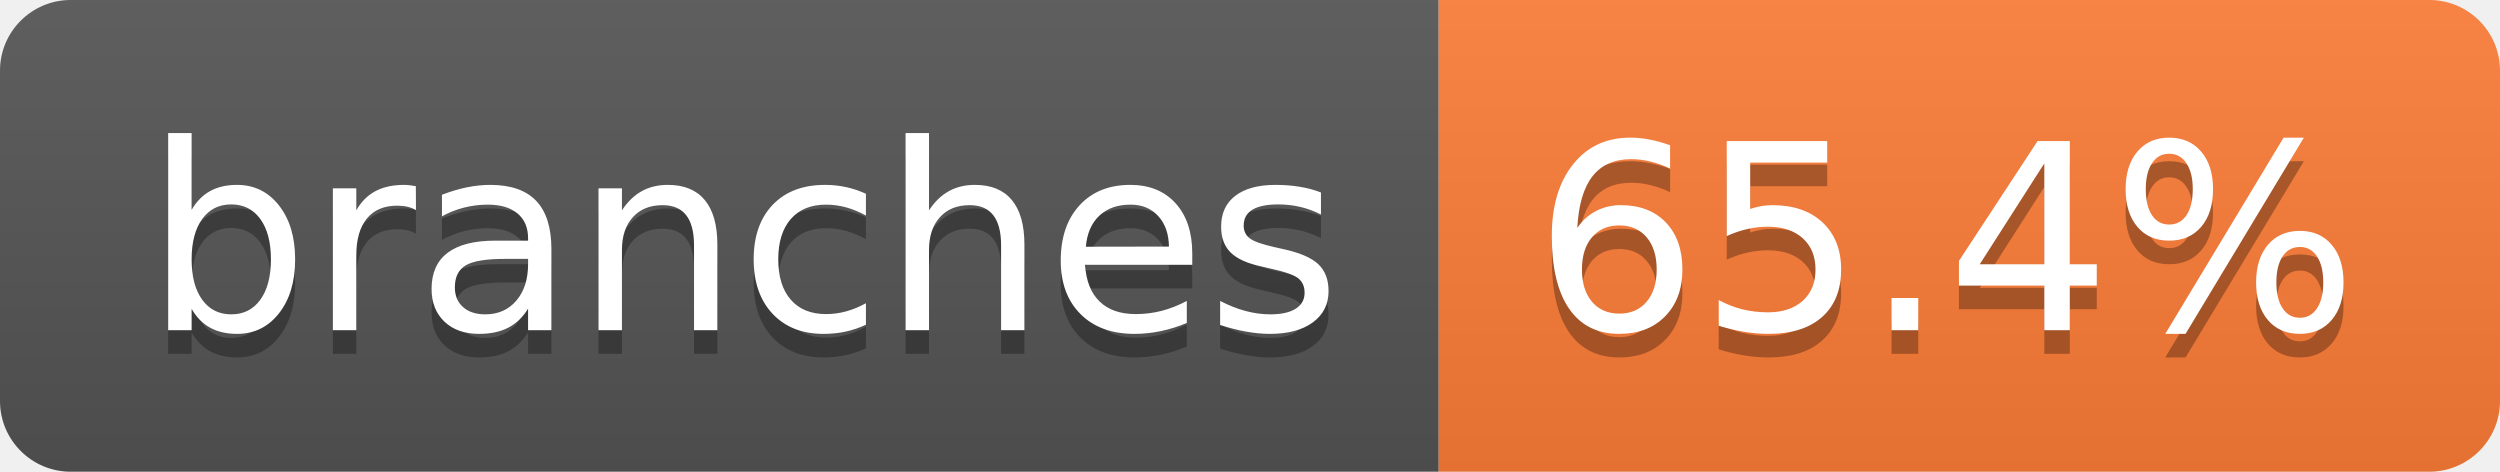
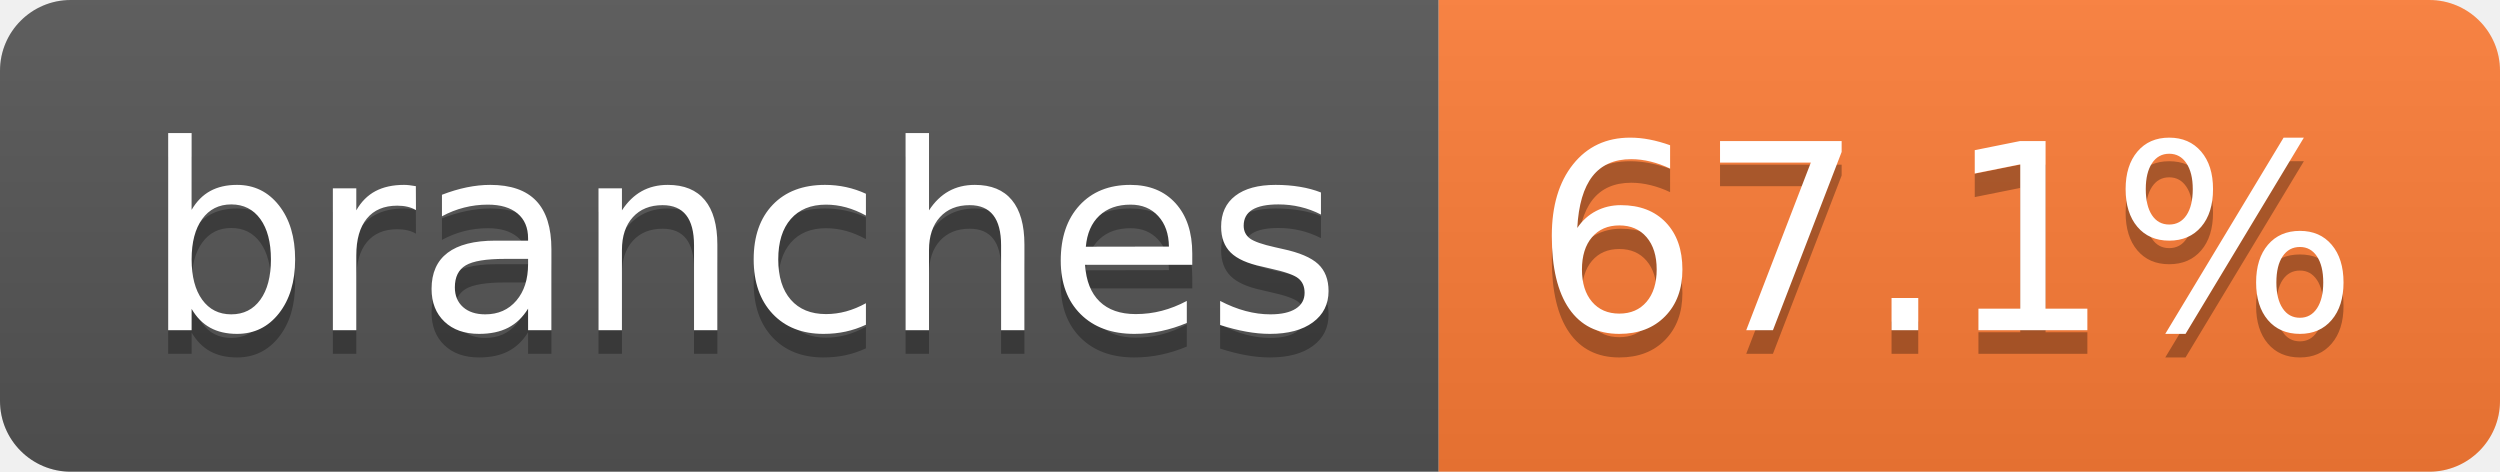
- <svg xmlns="http://www.w3.org/2000/svg" width="106" height="20" role="img" aria-label="branches: 65.4%">
+ <svg xmlns="http://www.w3.org/2000/svg" width="106" height="20" role="img" aria-label="branches: 67.1%">
  <linearGradient id="s" x2="0" y2="100%">
    <stop offset="0" stop-color="#bbb" stop-opacity=".1" />
    <stop offset="1" stop-opacity=".1" />
  </linearGradient>
  <clipPath id="r">
    <rect width="106" height="20" rx="3" fill="#fff" />
  </clipPath>
  <g clip-path="url(#r)">
    <rect width="61" height="20" fill="#555" />
    <rect x="61" width="45" height="20" fill="#fe7d37" />
    <rect width="106" height="20" fill="url(#s)" />
  </g>
  <g fill="#fff" text-anchor="middle" font-family="Verdana,Geneva,DejaVu Sans,sans-serif" text-rendering="geometricPrecision" font-size="110">
    <text aria-hidden="true" x="315" y="150" fill="#010101" fill-opacity=".3" transform="scale(.1)" textLength="507">branches</text>
    <text x="315" y="140" transform="scale(.1)" fill="#fff" textLength="507">branches</text>
-     <text aria-hidden="true" x="825" y="150" fill="#010101" fill-opacity=".3" transform="scale(.1)" textLength="350">65.4%</text>
-     <text x="825" y="140" transform="scale(.1)" fill="#fff" textLength="350">65.4%</text>
+     <text aria-hidden="true" x="825" y="150" fill="#010101" fill-opacity=".3" transform="scale(.1)" textLength="350">67.1%</text>
+     <text x="825" y="140" transform="scale(.1)" fill="#fff" textLength="350">67.1%</text>
  </g>
</svg>
